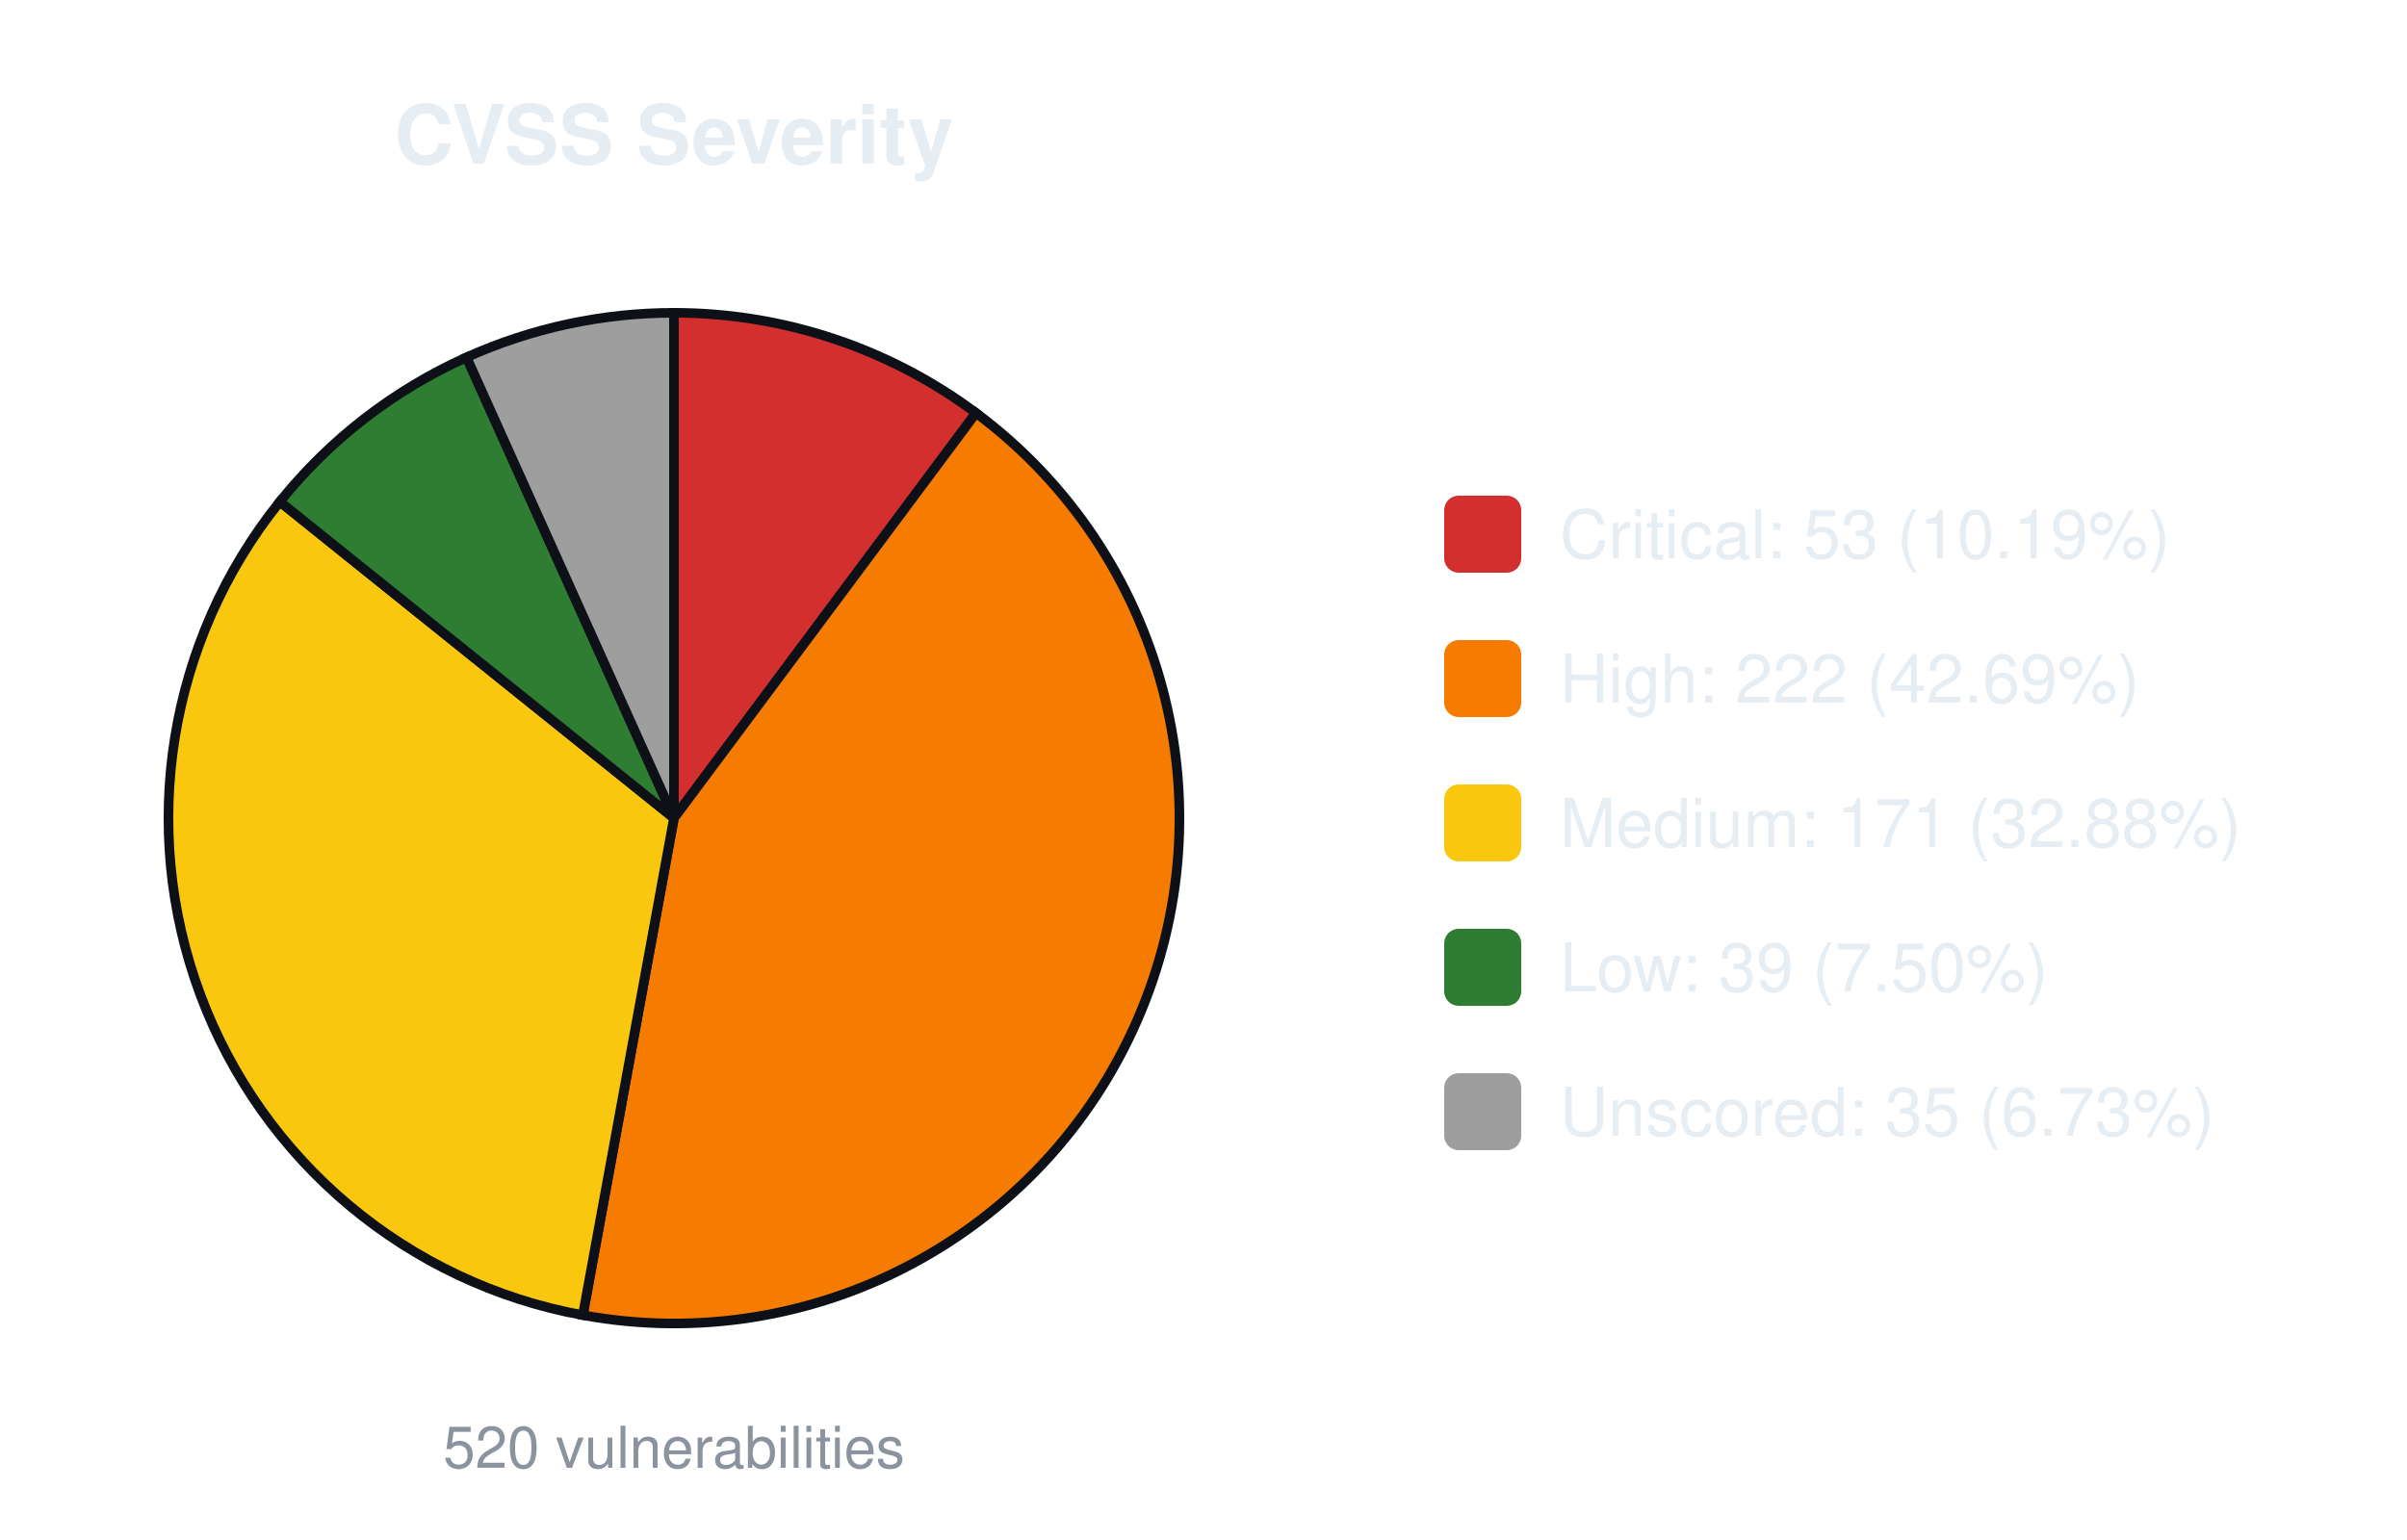
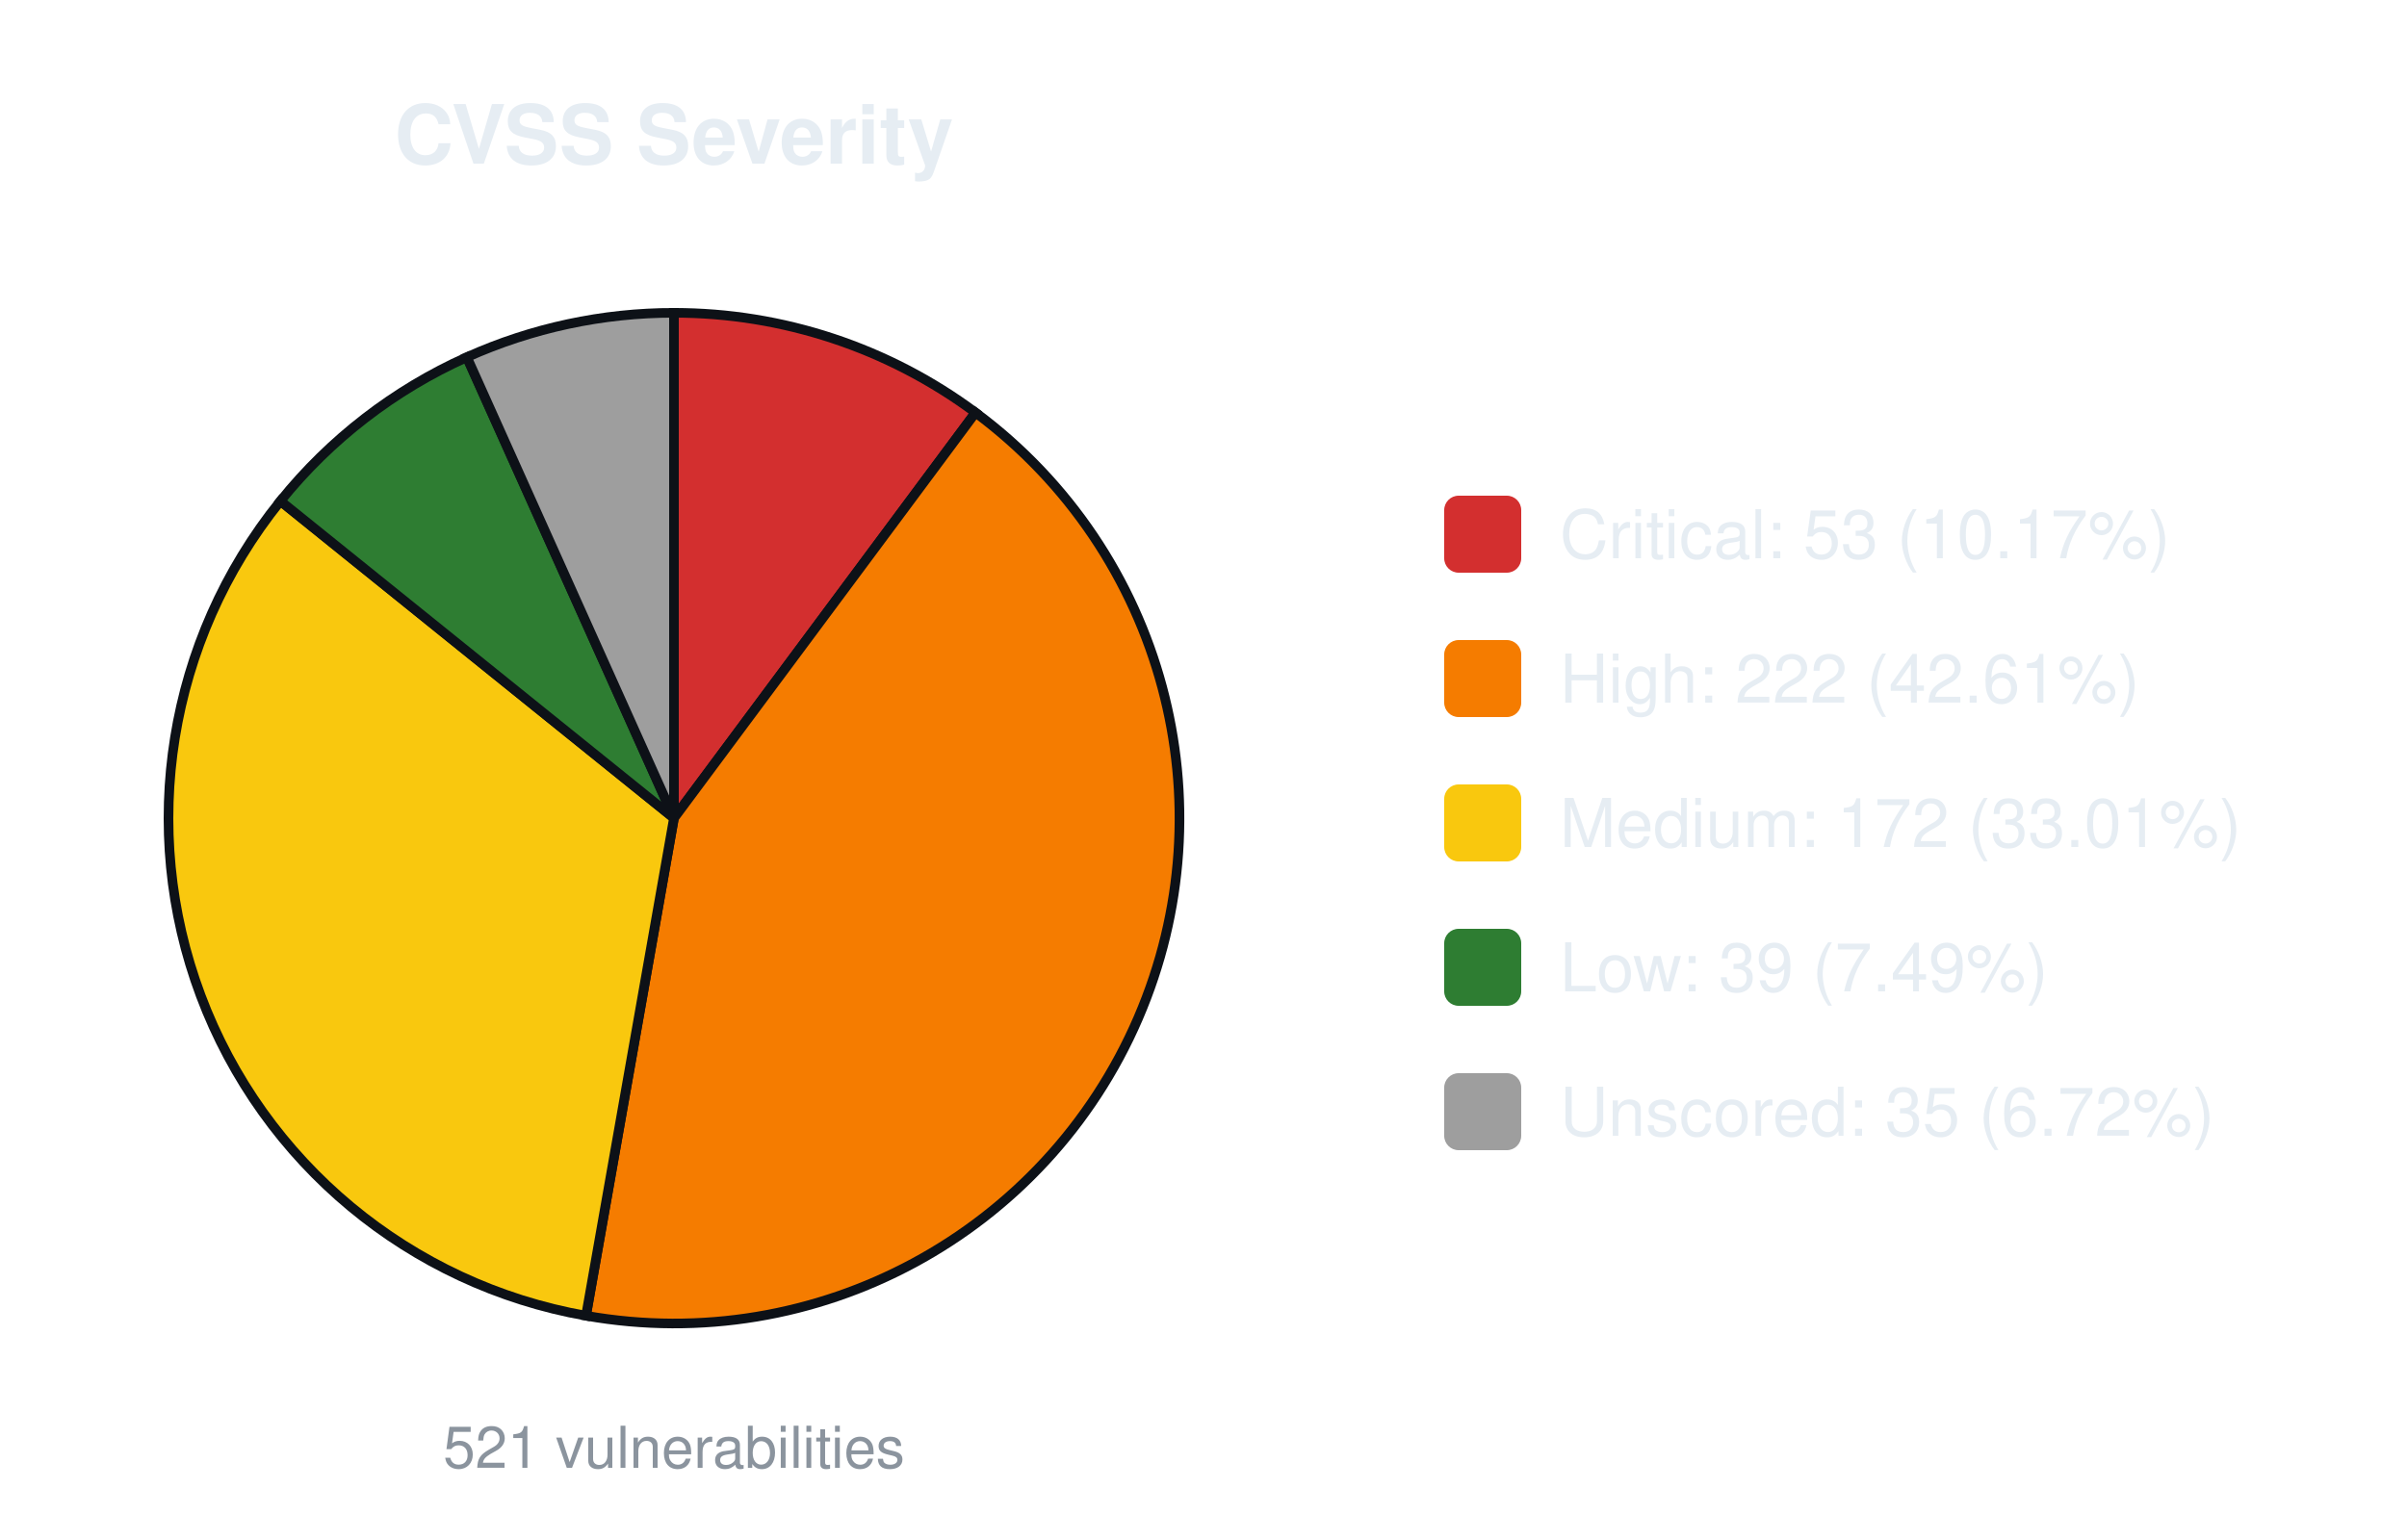
<svg xmlns="http://www.w3.org/2000/svg" width="500" height="320" viewBox="0 0 500 320" font-family="-apple-system,Segoe UI,Helvetica,Arial,sans-serif">
  <text x="140.0" y="34" font-size="17" font-weight="600" text-anchor="middle" fill="#e6edf3">CVSS Severity</text>
-   <path d="M140.00,170.00 L140.00,65.00 A105.0,105.0 0 0 1 202.74,85.81 Z" fill="#d32f2f" stroke="#0d1117" stroke-width="2" />
-   <path d="M140.00,170.00 L202.74,85.81 A105.0,105.0 0 0 1 121.07,273.28 Z" fill="#f57c00" stroke="#0d1117" stroke-width="2" />
-   <path d="M140.00,170.00 L121.07,273.28 A105.0,105.0 0 0 1 58.13,104.25 Z" fill="#f9c80e" stroke="#0d1117" stroke-width="2" />
-   <path d="M140.00,170.00 L58.13,104.25 A105.0,105.0 0 0 1 96.91,74.25 Z" fill="#2e7d32" stroke="#0d1117" stroke-width="2" />
-   <path d="M140.00,170.00 L96.91,74.25 A105.0,105.0 0 0 1 140.00,65.00 Z" fill="#9e9e9e" stroke="#0d1117" stroke-width="2" />
-   <text x="140.0" y="305" font-size="12" text-anchor="middle" fill="#8b949e">520 vulnerabilities</text>
+   <path d="M140.00,170.00 L140.00,65.00 A105.0,105.0 0 0 1 202.64,85.73 Z" fill="#d32f2f" stroke="#0d1117" stroke-width="2" />
+   <path d="M140.00,170.00 L202.64,85.73 A105.0,105.0 0 0 1 121.73,273.40 Z" fill="#f57c00" stroke="#0d1117" stroke-width="2" />
+   <path d="M140.00,170.00 L121.73,273.40 A105.0,105.0 0 0 1 58.25,104.11 Z" fill="#f9c80e" stroke="#0d1117" stroke-width="2" />
+   <path d="M140.00,170.00 L58.25,104.11 A105.0,105.0 0 0 1 96.98,74.22 Z" fill="#2e7d32" stroke="#0d1117" stroke-width="2" />
+   <path d="M140.00,170.00 L96.98,74.22 A105.0,105.0 0 0 1 140.00,65.00 Z" fill="#9e9e9e" stroke="#0d1117" stroke-width="2" />
+   <text x="140.0" y="305" font-size="12" text-anchor="middle" fill="#8b949e">521 vulnerabilities</text>
  <rect x="300.0" y="103.0" width="16" height="16" rx="3" fill="#d32f2f" />
-   <text x="324.0" y="116.0" font-size="14" fill="#e6edf3">Critical: 53 (10.19%)</text>
+   <text x="324.0" y="116.0" font-size="14" fill="#e6edf3">Critical: 53 (10.17%)</text>
  <rect x="300.0" y="133.0" width="16" height="16" rx="3" fill="#f57c00" />
-   <text x="324.0" y="146.0" font-size="14" fill="#e6edf3">High: 222 (42.69%)</text>
+   <text x="324.0" y="146.0" font-size="14" fill="#e6edf3">High: 222 (42.61%)</text>
  <rect x="300.0" y="163.0" width="16" height="16" rx="3" fill="#f9c80e" />
-   <text x="324.0" y="176.0" font-size="14" fill="#e6edf3">Medium: 171 (32.88%)</text>
+   <text x="324.0" y="176.0" font-size="14" fill="#e6edf3">Medium: 172 (33.01%)</text>
  <rect x="300.0" y="193.0" width="16" height="16" rx="3" fill="#2e7d32" />
-   <text x="324.0" y="206.0" font-size="14" fill="#e6edf3">Low: 39 (7.50%)</text>
+   <text x="324.0" y="206.0" font-size="14" fill="#e6edf3">Low: 39 (7.49%)</text>
  <rect x="300.0" y="223.0" width="16" height="16" rx="3" fill="#9e9e9e" />
-   <text x="324.0" y="236.0" font-size="14" fill="#e6edf3">Unscored: 35 (6.73%)</text>
+   <text x="324.0" y="236.0" font-size="14" fill="#e6edf3">Unscored: 35 (6.72%)</text>
</svg>
